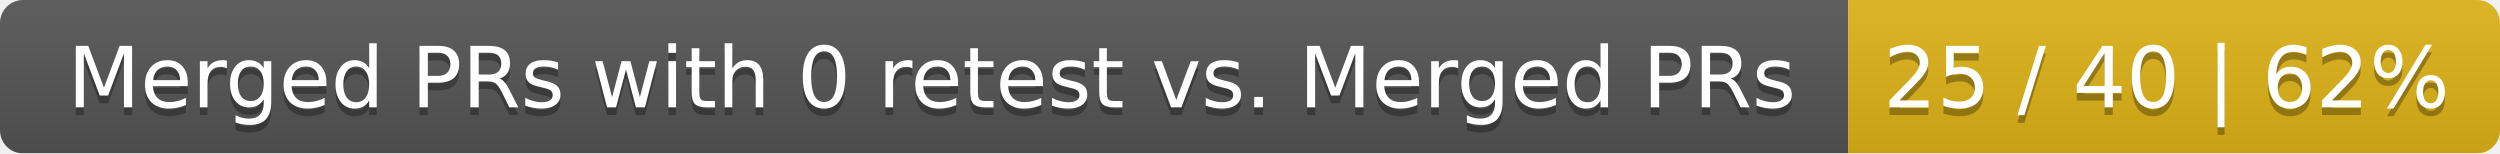
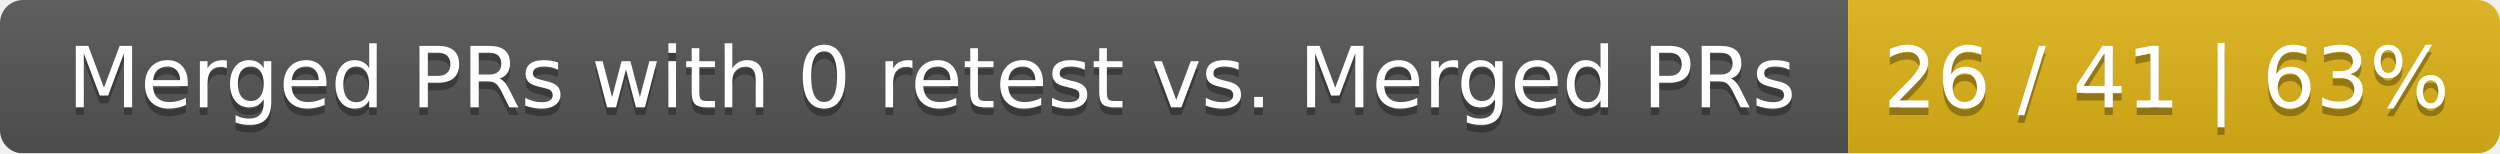
<svg xmlns="http://www.w3.org/2000/svg" width="326" height="20">
  <linearGradient id="smooth" x2="0" y2="100%">
    <stop offset="0" stop-color="#bbb" stop-opacity=".1" />
    <stop offset="1" stop-opacity=".1" />
  </linearGradient>
  <mask id="round">
    <rect width="326" height="20" rx="3" fill="#fff" />
  </mask>
  <g mask="url(#round)">
    <rect width="241" height="20" fill="#555" />
    <rect x="241" width="85" height="20" fill="#dfb317" />
    <rect width="326" height="20" fill="url(#smooth)" />
  </g>
  <g fill="#fff" text-anchor="middle" font-family="DejaVu Sans,Verdana,Geneva,sans-serif" font-size="11">
    <text x="121.5" y="15" fill="#010101" fill-opacity=".3">Merged PRs with 0 retest vs. Merged PRs</text>
    <text x="121.5" y="14">Merged PRs with 0 retest vs. Merged PRs</text>
-     <text x="282.5" y="15" fill="#010101" fill-opacity=".3">25 / 40 | 62%</text>
-     <text x="282.5" y="14">25 / 40 | 62%</text>
+     <text x="282.5" y="15" fill="#010101" fill-opacity=".3">26 / 41 | 63%</text>
+     <text x="282.5" y="14">26 / 41 | 63%</text>
  </g>
</svg>
